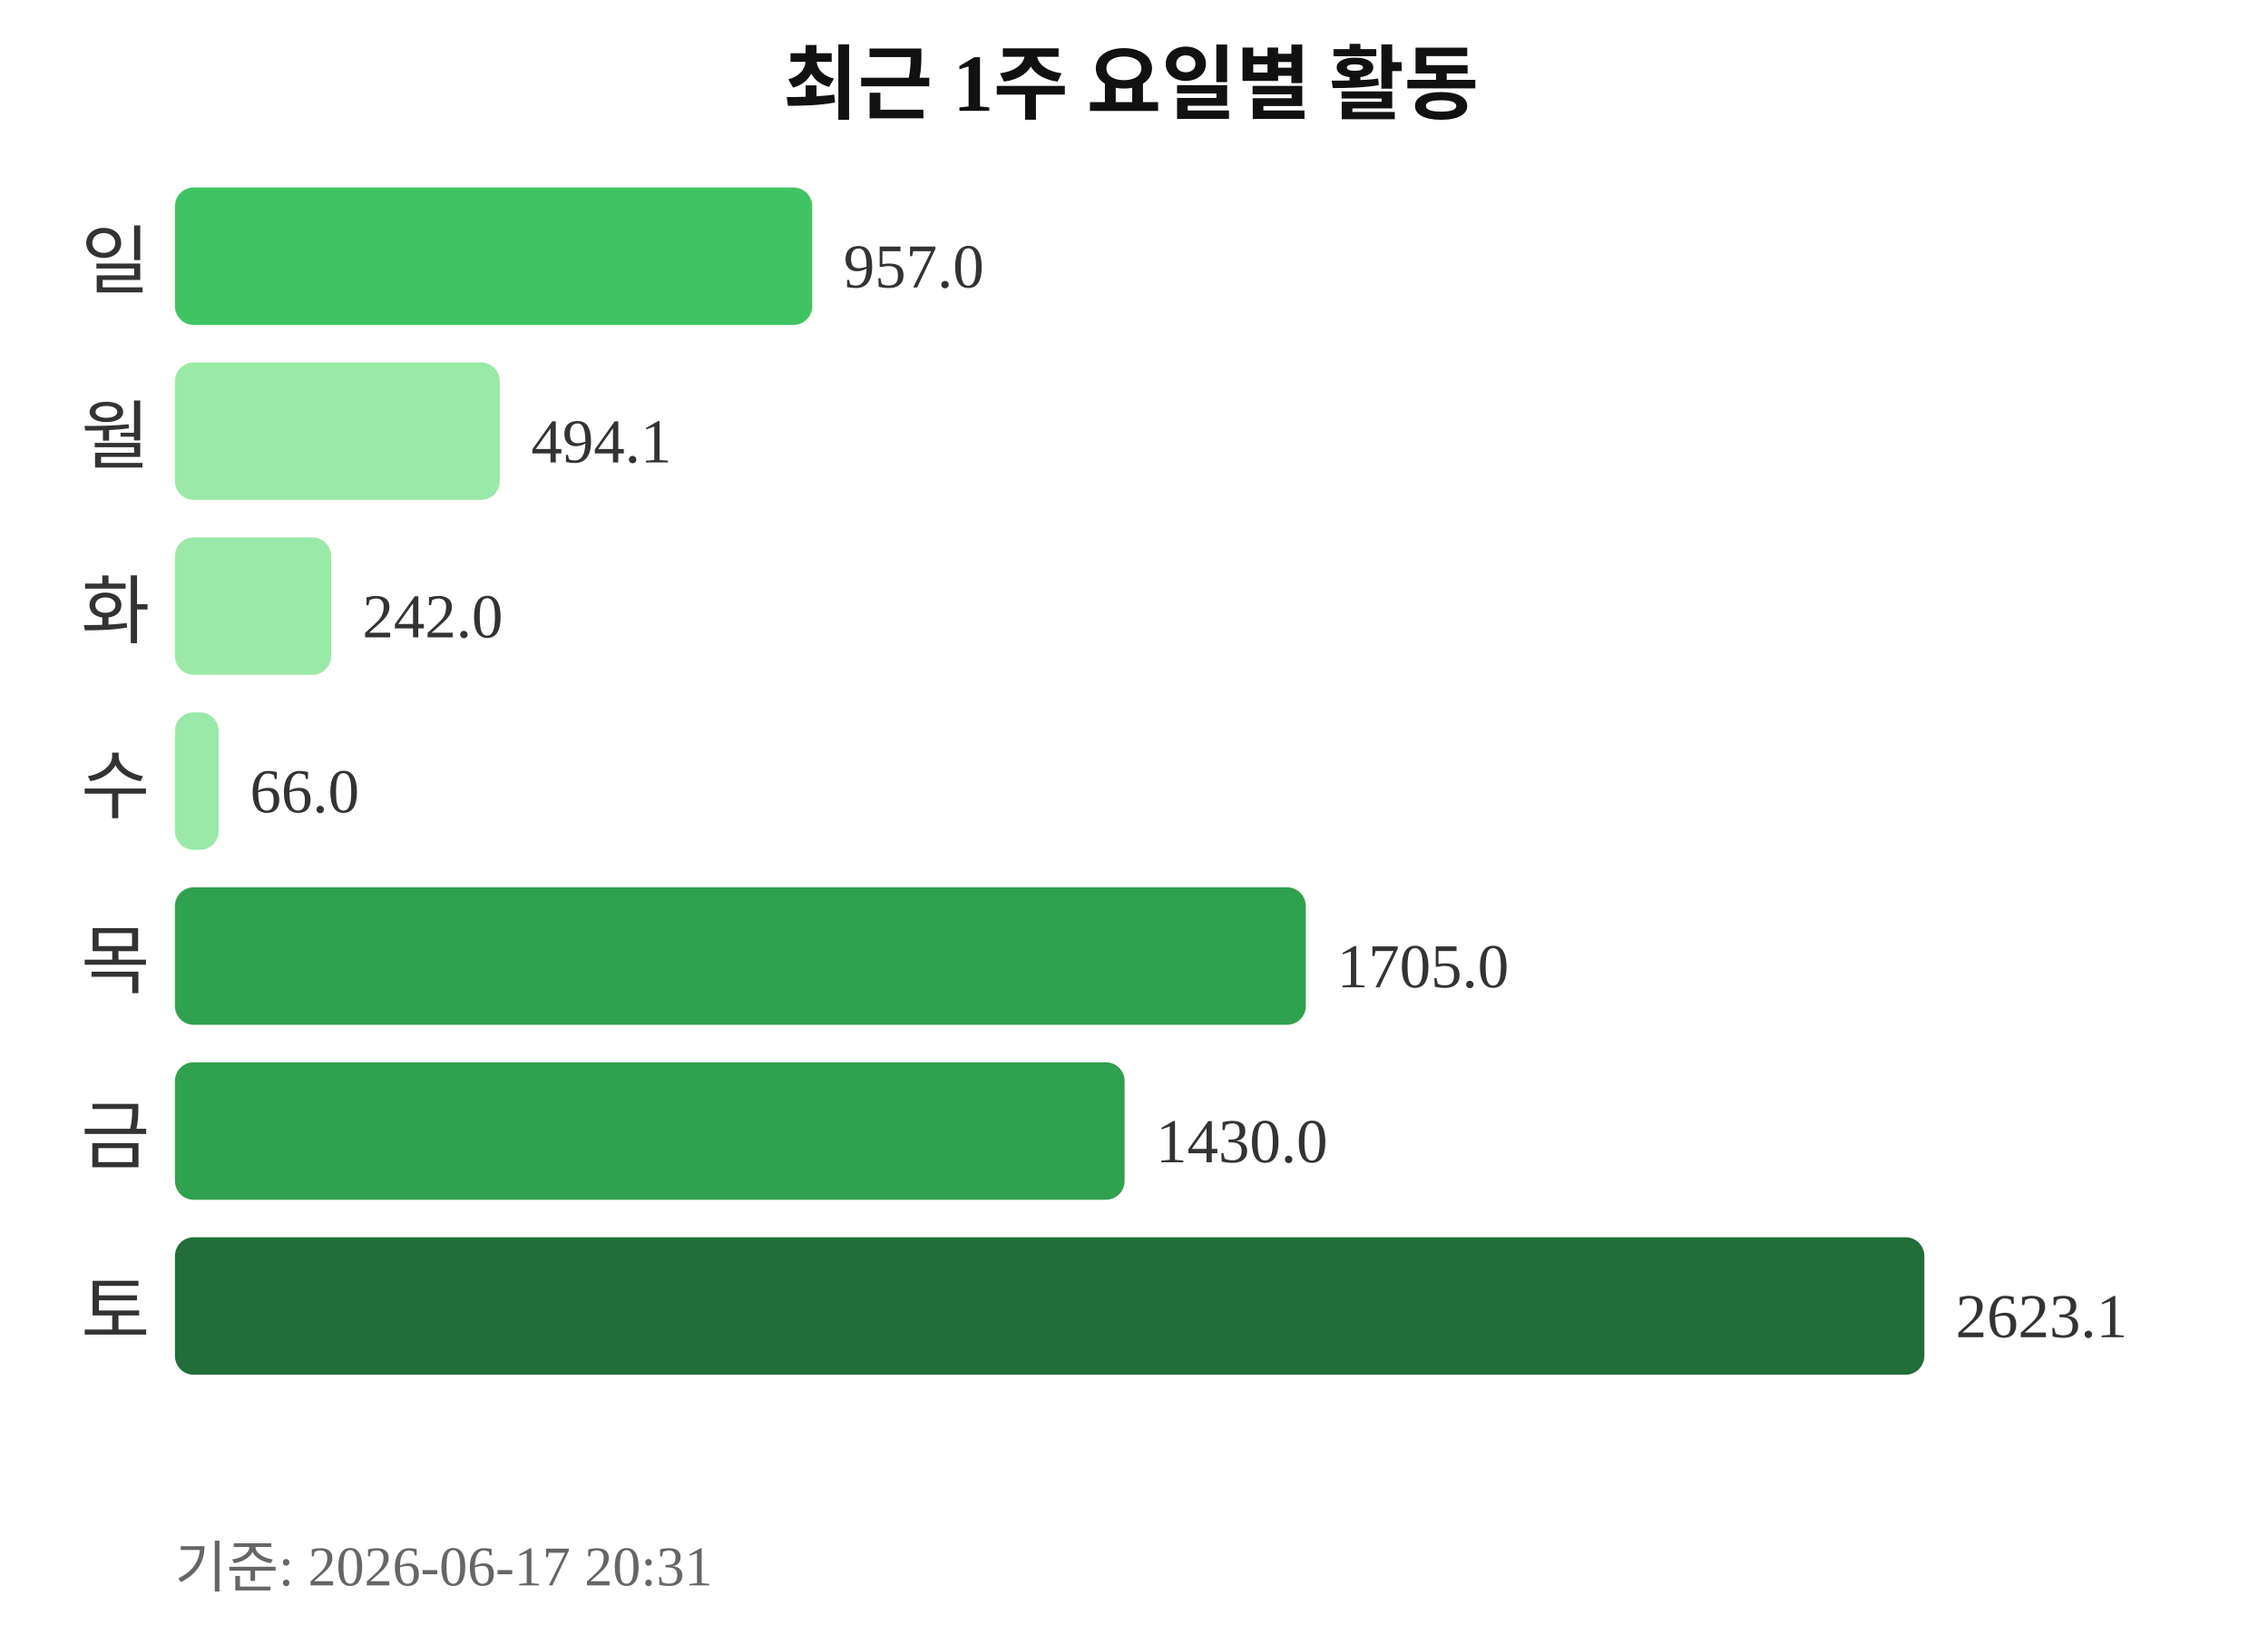
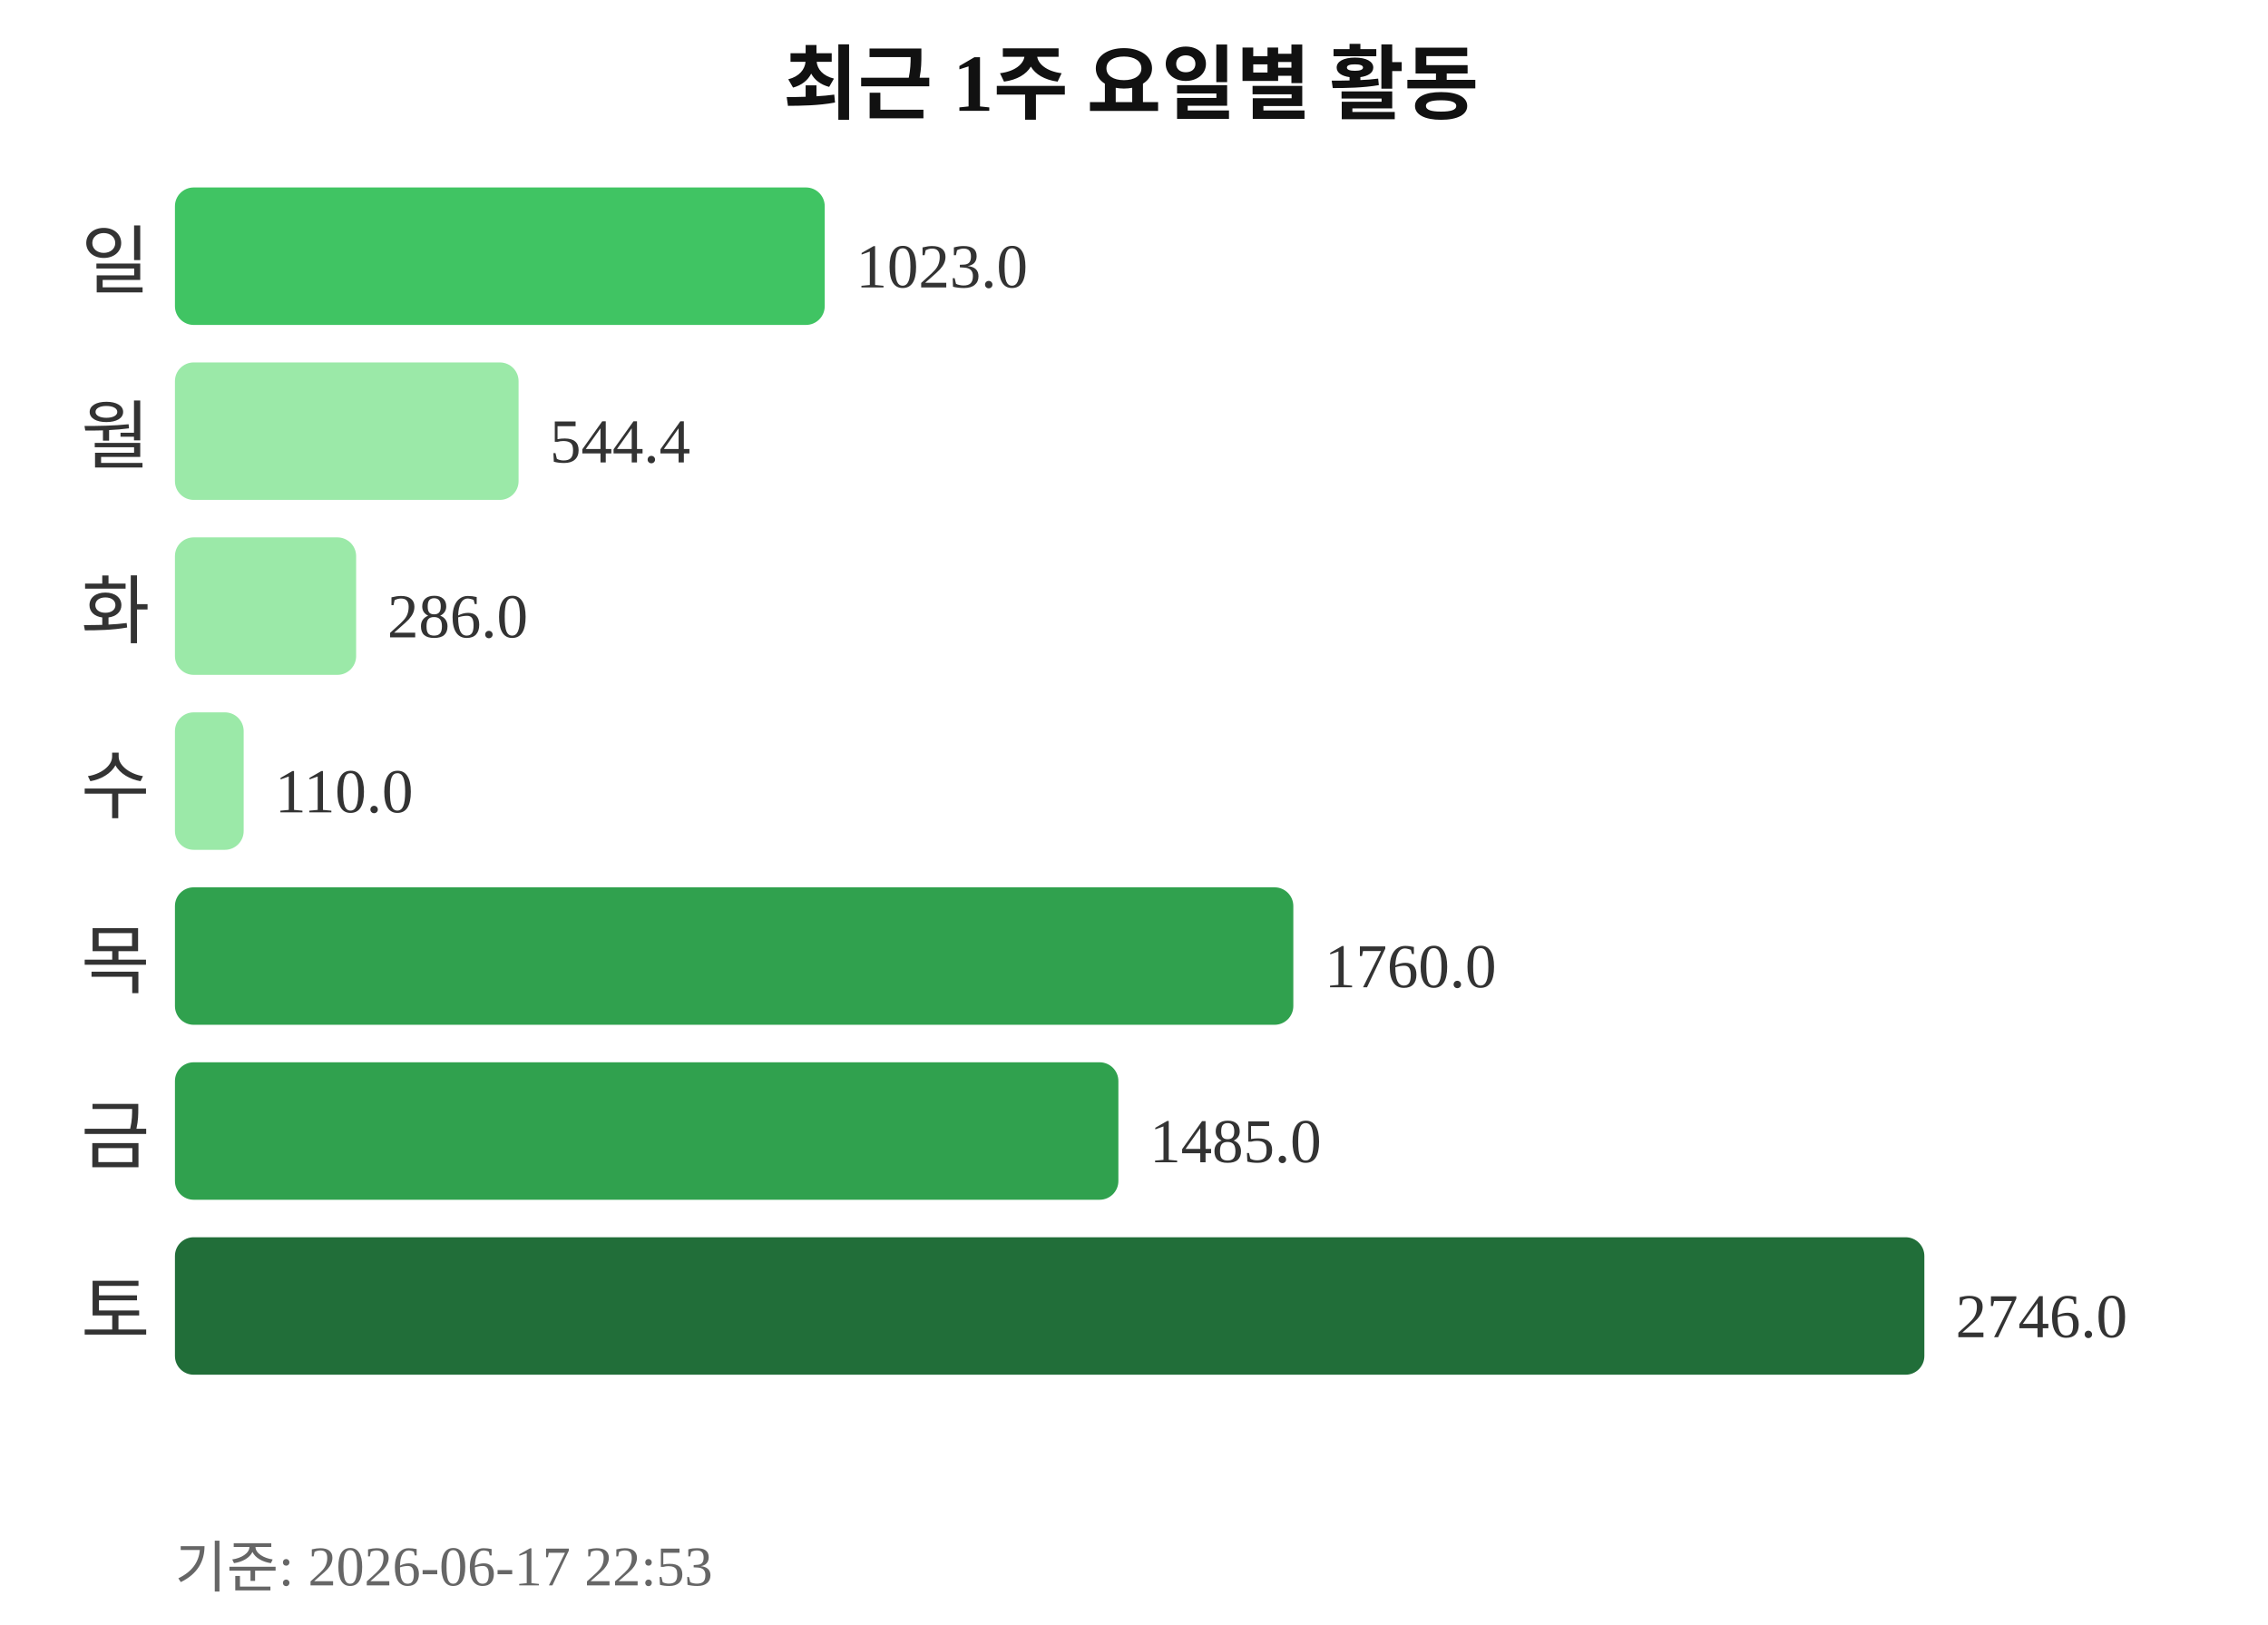
<svg xmlns="http://www.w3.org/2000/svg" width="363" height="260">
  <text x="181" y="18" text-anchor="middle" font-size="13" font-weight="bold" fill="#111111">최근 1주 요일별 활동</text>
  <text x="24" y="46" text-anchor="end" font-size="12" fill="#333333">일</text>
-   <rect x="28" y="30" width="102" height="22" rx="3" fill="#40c463" />
-   <text x="135" y="46" font-size="10" fill="#333333">957.0</text>
+   <rect x="28" y="30" width="104" height="22" rx="3" fill="#40c463" />
+   <text x="137" y="46" font-size="10" fill="#333333">1023.0</text>
  <text x="24" y="74" text-anchor="end" font-size="12" fill="#333333">월</text>
-   <rect x="28" y="58" width="52" height="22" rx="3" fill="#9be9a8" />
-   <text x="85" y="74" font-size="10" fill="#333333">494.1</text>
+   <rect x="28" y="58" width="55" height="22" rx="3" fill="#9be9a8" />
+   <text x="88" y="74" font-size="10" fill="#333333">544.4</text>
  <text x="24" y="102" text-anchor="end" font-size="12" fill="#333333">화</text>
-   <rect x="28" y="86" width="25" height="22" rx="3" fill="#9be9a8" />
-   <text x="58" y="102" font-size="10" fill="#333333">242.0</text>
+   <rect x="28" y="86" width="29" height="22" rx="3" fill="#9be9a8" />
+   <text x="62" y="102" font-size="10" fill="#333333">286.0</text>
  <text x="24" y="130" text-anchor="end" font-size="12" fill="#333333">수</text>
-   <rect x="28" y="114" width="7" height="22" rx="3" fill="#9be9a8" />
-   <text x="40" y="130" font-size="10" fill="#333333">66.0</text>
+   <rect x="28" y="114" width="11" height="22" rx="3" fill="#9be9a8" />
+   <text x="44" y="130" font-size="10" fill="#333333">110.0</text>
  <text x="24" y="158" text-anchor="end" font-size="12" fill="#333333">목</text>
-   <rect x="28" y="142" width="181" height="22" rx="3" fill="#30a14e" />
-   <text x="214" y="158" font-size="10" fill="#333333">1705.0</text>
+   <rect x="28" y="142" width="179" height="22" rx="3" fill="#30a14e" />
+   <text x="212" y="158" font-size="10" fill="#333333">1760.0</text>
  <text x="24" y="186" text-anchor="end" font-size="12" fill="#333333">금</text>
-   <rect x="28" y="170" width="152" height="22" rx="3" fill="#30a14e" />
-   <text x="185" y="186" font-size="10" fill="#333333">1430.0</text>
+   <rect x="28" y="170" width="151" height="22" rx="3" fill="#30a14e" />
+   <text x="184" y="186" font-size="10" fill="#333333">1485.0</text>
  <text x="24" y="214" text-anchor="end" font-size="12" fill="#333333">토</text>
  <rect x="28" y="198" width="280" height="22" rx="3" fill="#216e39" />
-   <text x="313" y="214" font-size="10" fill="#333333">2623.1</text>
-   <text x="28" y="254" font-size="9" fill="#666666">기준: 2026-06-17 20:31</text>
+   <text x="313" y="214" font-size="10" fill="#333333">2746.0</text>
+   <text x="28" y="254" font-size="9" fill="#666666">기준: 2026-06-17 22:53</text>
</svg>
